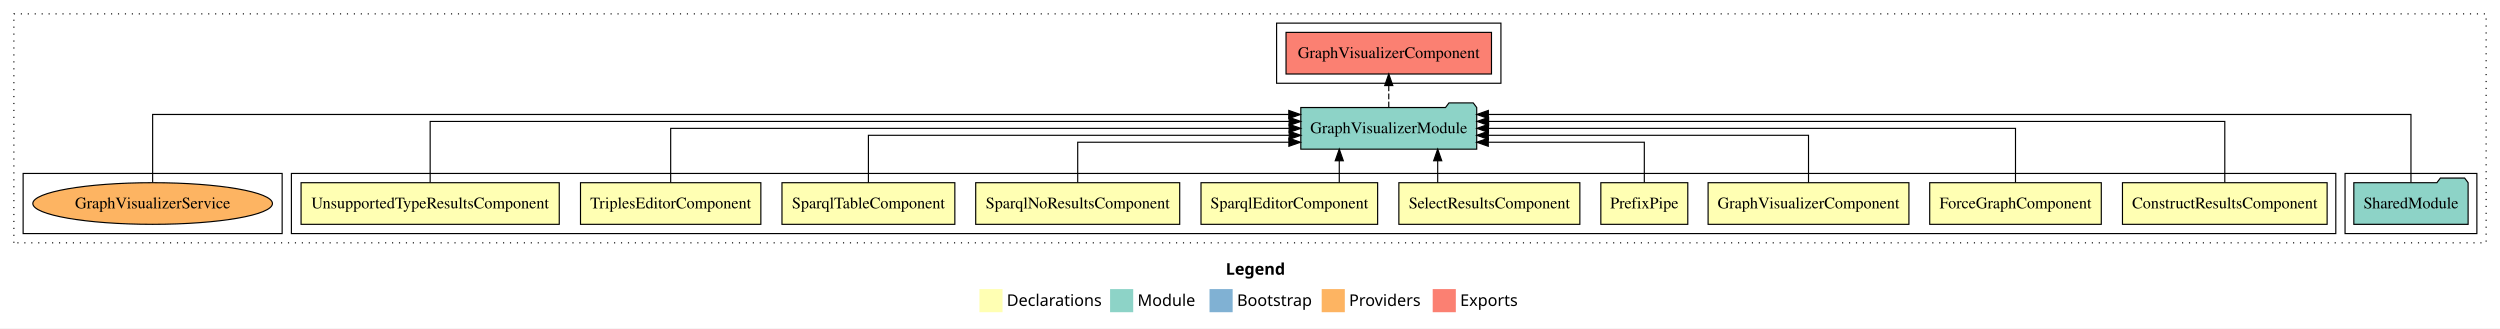
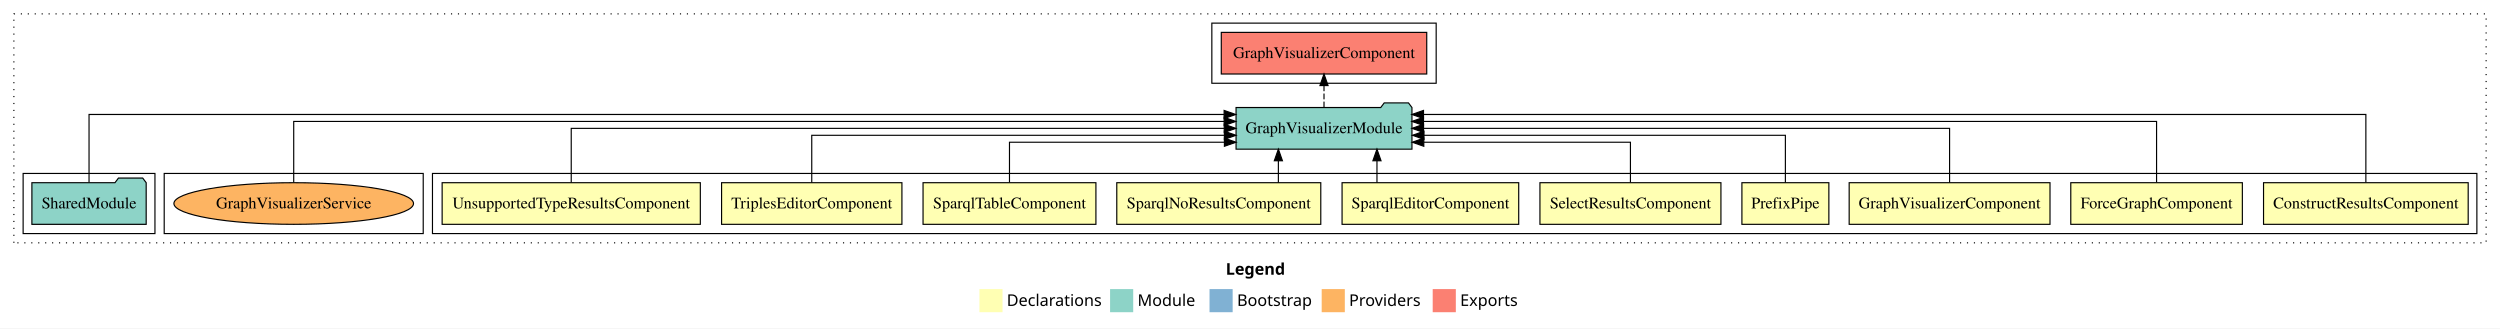
<svg xmlns="http://www.w3.org/2000/svg" width="2162pt" height="284pt" viewBox="0.00 0.00 2162.00 284.00">
  <g id="graph0" class="graph" transform="scale(1 1) rotate(0) translate(4 280)">
    <polygon fill="white" stroke="transparent" points="-4,4 -4,-280 2158,-280 2158,4 -4,4" />
    <text text-anchor="start" x="1056.01" y="-42.4" font-family="Times-12" font-weight="bold" font-size="14.00">Legend</text>
    <polygon fill="#ffffb3" stroke="transparent" points="843,-10 843,-30 863,-30 863,-10 843,-10" />
    <text text-anchor="start" x="866.63" y="-15.4" font-family="Times-12" font-size="14.00">  Declarations</text>
    <polygon fill="#8dd3c7" stroke="transparent" points="956,-10 956,-30 976,-30 976,-10 956,-10" />
    <text text-anchor="start" x="979.73" y="-15.4" font-family="Times-12" font-size="14.00">  Module</text>
    <polygon fill="#80b1d3" stroke="transparent" points="1042,-10 1042,-30 1062,-30 1062,-10 1042,-10" />
    <text text-anchor="start" x="1065.78" y="-15.4" font-family="Times-12" font-size="14.00">  Bootstrap</text>
    <polygon fill="#fdb462" stroke="transparent" points="1139,-10 1139,-30 1159,-30 1159,-10 1139,-10" />
    <text text-anchor="start" x="1162.67" y="-15.4" font-family="Times-12" font-size="14.00">  Providers</text>
    <polygon fill="#fb8072" stroke="transparent" points="1235,-10 1235,-30 1255,-30 1255,-10 1235,-10" />
    <text text-anchor="start" x="1258.73" y="-15.4" font-family="Times-12" font-size="14.00">  Exports</text>
    <g id="clust1" class="cluster">
      <polygon fill="none" stroke="black" stroke-dasharray="1,5" points="8,-70 8,-268 2146,-268 2146,-70 8,-70" />
    </g>
-     <g id="clust14" class="cluster">
-       <polygon fill="none" stroke="black" points="1100,-208 1100,-260 1294,-260 1294,-208 1100,-208" />
+     <g id="clust2" class="cluster">
+       <polygon fill="none" stroke="black" points="370,-78 370,-130 2138,-130 2138,-78 370,-78" />
+     </g>
+     <g id="clust16" class="cluster">
+       <polygon fill="none" stroke="black" points="138,-78 138,-130 362,-130 362,-78 138,-78" />
    </g>
    <g id="clust13" class="cluster">
-       <polygon fill="none" stroke="black" points="2024,-78 2024,-130 2138,-130 2138,-78 2024,-78" />
+       <polygon fill="none" stroke="black" points="16,-78 16,-130 130,-130 130,-78 16,-78" />
    </g>
-     <g id="clust2" class="cluster">
-       <polygon fill="none" stroke="black" points="248,-78 248,-130 2016,-130 2016,-78 248,-78" />
-     </g>
-     <g id="clust16" class="cluster">
-       <polygon fill="none" stroke="black" points="16,-78 16,-130 240,-130 240,-78 16,-78" />
+     <g id="clust14" class="cluster">
+       <polygon fill="none" stroke="black" points="1044,-208 1044,-260 1238,-260 1238,-208 1044,-208" />
    </g>
    <g id="node1" class="node">
-       <polygon fill="#ffffb3" stroke="black" points="2008.49,-122 1831.51,-122 1831.51,-86 2008.49,-86 2008.49,-122" />
-       <text text-anchor="middle" x="1920" y="-99.8" font-family="Times,serif" font-size="14.00">ConstructResultsComponent</text>
+       <polygon fill="#ffffb3" stroke="black" points="2130.49,-122 1953.51,-122 1953.51,-86 2130.49,-86 2130.49,-122" />
+       <text text-anchor="middle" x="2042" y="-99.8" font-family="Times,serif" font-size="14.00">ConstructResultsComponent</text>
    </g>
    <g id="node11" class="node">
-       <polygon fill="#8dd3c7" stroke="black" points="1273.06,-187 1270.06,-191 1249.06,-191 1246.06,-187 1120.94,-187 1120.94,-151 1273.06,-151 1273.06,-187" />
-       <text text-anchor="middle" x="1197" y="-164.8" font-family="Times,serif" font-size="14.00">GraphVisualizerModule</text>
+       <polygon fill="#8dd3c7" stroke="black" points="1217.06,-187 1214.06,-191 1193.06,-191 1190.06,-187 1064.94,-187 1064.94,-151 1217.06,-151 1217.06,-187" />
+       <text text-anchor="middle" x="1141" y="-164.8" font-family="Times,serif" font-size="14.00">GraphVisualizerModule</text>
    </g>
    <g id="edge1" class="edge">
-       <path fill="none" stroke="black" d="M1920,-122.28C1920,-143.32 1920,-175 1920,-175 1920,-175 1283.35,-175 1283.35,-175" />
-       <polygon fill="black" stroke="black" points="1283.35,-171.5 1273.35,-175 1283.35,-178.5 1283.35,-171.5" />
+       <path fill="none" stroke="black" d="M2042,-122.25C2042,-145.02 2042,-181 2042,-181 2042,-181 1227.04,-181 1227.04,-181" />
+       <polygon fill="black" stroke="black" points="1227.04,-177.5 1217.04,-181 1227.04,-184.5 1227.04,-177.5" />
    </g>
    <g id="node2" class="node">
-       <polygon fill="#ffffb3" stroke="black" points="1813.19,-122 1664.81,-122 1664.81,-86 1813.19,-86 1813.19,-122" />
-       <text text-anchor="middle" x="1739" y="-99.8" font-family="Times,serif" font-size="14.00">ForceGraphComponent</text>
+       <polygon fill="#ffffb3" stroke="black" points="1935.19,-122 1786.81,-122 1786.81,-86 1935.19,-86 1935.19,-122" />
+       <text text-anchor="middle" x="1861" y="-99.8" font-family="Times,serif" font-size="14.00">ForceGraphComponent</text>
    </g>
    <g id="edge2" class="edge">
-       <path fill="none" stroke="black" d="M1739,-122.11C1739,-141.34 1739,-169 1739,-169 1739,-169 1283.22,-169 1283.22,-169" />
-       <polygon fill="black" stroke="black" points="1283.22,-165.5 1273.22,-169 1283.22,-172.5 1283.22,-165.5" />
+       <path fill="none" stroke="black" d="M1861,-122.28C1861,-143.32 1861,-175 1861,-175 1861,-175 1227.03,-175 1227.03,-175" />
+       <polygon fill="black" stroke="black" points="1227.03,-171.5 1217.03,-175 1227.03,-178.5 1227.03,-171.5" />
    </g>
    <g id="node3" class="node">
-       <polygon fill="#ffffb3" stroke="black" points="1646.84,-122 1473.16,-122 1473.16,-86 1646.84,-86 1646.84,-122" />
-       <text text-anchor="middle" x="1560" y="-99.8" font-family="Times,serif" font-size="14.00">GraphVisualizerComponent</text>
+       <polygon fill="#ffffb3" stroke="black" points="1768.84,-122 1595.16,-122 1595.16,-86 1768.84,-86 1768.84,-122" />
+       <text text-anchor="middle" x="1682" y="-99.8" font-family="Times,serif" font-size="14.00">GraphVisualizerComponent</text>
    </g>
    <g id="edge3" class="edge">
-       <path fill="none" stroke="black" d="M1560,-122.02C1560,-139.37 1560,-163 1560,-163 1560,-163 1283.1,-163 1283.1,-163" />
-       <polygon fill="black" stroke="black" points="1283.1,-159.5 1273.1,-163 1283.1,-166.5 1283.1,-159.5" />
+       <path fill="none" stroke="black" d="M1682,-122.11C1682,-141.34 1682,-169 1682,-169 1682,-169 1227.08,-169 1227.08,-169" />
+       <polygon fill="black" stroke="black" points="1227.08,-165.5 1217.08,-169 1227.08,-172.5 1227.08,-165.5" />
    </g>
    <g id="node4" class="node">
-       <polygon fill="#ffffb3" stroke="black" points="1455.6,-122 1380.4,-122 1380.4,-86 1455.6,-86 1455.6,-122" />
-       <text text-anchor="middle" x="1418" y="-99.8" font-family="Times,serif" font-size="14.00">PrefixPipe</text>
+       <polygon fill="#ffffb3" stroke="black" points="1577.6,-122 1502.4,-122 1502.4,-86 1577.6,-86 1577.6,-122" />
+       <text text-anchor="middle" x="1540" y="-99.8" font-family="Times,serif" font-size="14.00">PrefixPipe</text>
    </g>
    <g id="edge4" class="edge">
-       <path fill="none" stroke="black" d="M1418,-122.24C1418,-137.57 1418,-157 1418,-157 1418,-157 1283.06,-157 1283.06,-157" />
-       <polygon fill="black" stroke="black" points="1283.06,-153.5 1273.06,-157 1283.06,-160.5 1283.06,-153.5" />
+       <path fill="none" stroke="black" d="M1540,-122.02C1540,-139.37 1540,-163 1540,-163 1540,-163 1227.46,-163 1227.46,-163" />
+       <polygon fill="black" stroke="black" points="1227.46,-159.5 1217.46,-163 1227.46,-166.5 1227.46,-159.5" />
    </g>
    <g id="node5" class="node">
-       <polygon fill="#ffffb3" stroke="black" points="1362.26,-122 1205.74,-122 1205.74,-86 1362.26,-86 1362.26,-122" />
-       <text text-anchor="middle" x="1284" y="-99.8" font-family="Times,serif" font-size="14.00">SelectResultsComponent</text>
+       <polygon fill="#ffffb3" stroke="black" points="1484.26,-122 1327.74,-122 1327.74,-86 1484.26,-86 1484.26,-122" />
+       <text text-anchor="middle" x="1406" y="-99.8" font-family="Times,serif" font-size="14.00">SelectResultsComponent</text>
    </g>
    <g id="edge5" class="edge">
-       <path fill="none" stroke="black" d="M1239.32,-122.11C1239.32,-122.11 1239.32,-140.99 1239.32,-140.99" />
-       <polygon fill="black" stroke="black" points="1235.82,-140.99 1239.32,-150.99 1242.82,-140.99 1235.82,-140.99" />
+       <path fill="none" stroke="black" d="M1406,-122.24C1406,-137.57 1406,-157 1406,-157 1406,-157 1227.29,-157 1227.29,-157" />
+       <polygon fill="black" stroke="black" points="1227.29,-153.5 1217.29,-157 1227.29,-160.5 1227.29,-153.5" />
    </g>
    <g id="node6" class="node">
-       <polygon fill="#ffffb3" stroke="black" points="1187.38,-122 1034.62,-122 1034.62,-86 1187.38,-86 1187.38,-122" />
-       <text text-anchor="middle" x="1111" y="-99.8" font-family="Times,serif" font-size="14.00">SparqlEditorComponent</text>
+       <polygon fill="#ffffb3" stroke="black" points="1309.38,-122 1156.62,-122 1156.62,-86 1309.38,-86 1309.38,-122" />
+       <text text-anchor="middle" x="1233" y="-99.8" font-family="Times,serif" font-size="14.00">SparqlEditorComponent</text>
    </g>
    <g id="edge6" class="edge">
-       <path fill="none" stroke="black" d="M1154.2,-122.11C1154.2,-122.11 1154.2,-140.99 1154.2,-140.99" />
-       <polygon fill="black" stroke="black" points="1150.7,-140.99 1154.2,-150.99 1157.7,-140.99 1150.7,-140.99" />
+       <path fill="none" stroke="black" d="M1186.8,-122.11C1186.8,-122.11 1186.8,-140.99 1186.8,-140.99" />
+       <polygon fill="black" stroke="black" points="1183.3,-140.99 1186.8,-150.99 1190.3,-140.99 1183.3,-140.99" />
    </g>
    <g id="node7" class="node">
-       <polygon fill="#ffffb3" stroke="black" points="1016.21,-122 839.79,-122 839.79,-86 1016.21,-86 1016.21,-122" />
-       <text text-anchor="middle" x="928" y="-99.8" font-family="Times,serif" font-size="14.00">SparqlNoResultsComponent</text>
+       <polygon fill="#ffffb3" stroke="black" points="1138.21,-122 961.79,-122 961.79,-86 1138.21,-86 1138.21,-122" />
+       <text text-anchor="middle" x="1050" y="-99.8" font-family="Times,serif" font-size="14.00">SparqlNoResultsComponent</text>
    </g>
    <g id="edge7" class="edge">
-       <path fill="none" stroke="black" d="M928,-122.24C928,-137.57 928,-157 928,-157 928,-157 1110.63,-157 1110.63,-157" />
-       <polygon fill="black" stroke="black" points="1110.63,-160.5 1120.63,-157 1110.63,-153.5 1110.63,-160.5" />
+       <path fill="none" stroke="black" d="M1101.54,-122.11C1101.54,-122.11 1101.54,-140.99 1101.54,-140.99" />
+       <polygon fill="black" stroke="black" points="1098.04,-140.99 1101.54,-150.99 1105.04,-140.99 1098.04,-140.99" />
    </g>
    <g id="node8" class="node">
-       <polygon fill="#ffffb3" stroke="black" points="821.75,-122 672.25,-122 672.25,-86 821.75,-86 821.75,-122" />
-       <text text-anchor="middle" x="747" y="-99.8" font-family="Times,serif" font-size="14.00">SparqlTableComponent</text>
+       <polygon fill="#ffffb3" stroke="black" points="943.75,-122 794.25,-122 794.25,-86 943.75,-86 943.75,-122" />
+       <text text-anchor="middle" x="869" y="-99.8" font-family="Times,serif" font-size="14.00">SparqlTableComponent</text>
    </g>
    <g id="edge8" class="edge">
-       <path fill="none" stroke="black" d="M747,-122.02C747,-139.37 747,-163 747,-163 747,-163 1110.92,-163 1110.92,-163" />
-       <polygon fill="black" stroke="black" points="1110.92,-166.5 1120.92,-163 1110.92,-159.5 1110.92,-166.5" />
+       <path fill="none" stroke="black" d="M869,-122.24C869,-137.57 869,-157 869,-157 869,-157 1054.87,-157 1054.87,-157" />
+       <polygon fill="black" stroke="black" points="1054.87,-160.5 1064.87,-157 1054.87,-153.5 1054.87,-160.5" />
    </g>
    <g id="node9" class="node">
-       <polygon fill="#ffffb3" stroke="black" points="653.98,-122 498.02,-122 498.02,-86 653.98,-86 653.98,-122" />
-       <text text-anchor="middle" x="576" y="-99.8" font-family="Times,serif" font-size="14.00">TriplesEditorComponent</text>
+       <polygon fill="#ffffb3" stroke="black" points="775.98,-122 620.02,-122 620.02,-86 775.98,-86 775.98,-122" />
+       <text text-anchor="middle" x="698" y="-99.8" font-family="Times,serif" font-size="14.00">TriplesEditorComponent</text>
    </g>
    <g id="edge9" class="edge">
-       <path fill="none" stroke="black" d="M576,-122.11C576,-141.34 576,-169 576,-169 576,-169 1110.85,-169 1110.85,-169" />
-       <polygon fill="black" stroke="black" points="1110.85,-172.5 1120.85,-169 1110.85,-165.5 1110.85,-172.5" />
+       <path fill="none" stroke="black" d="M698,-122.02C698,-139.37 698,-163 698,-163 698,-163 1054.85,-163 1054.85,-163" />
+       <polygon fill="black" stroke="black" points="1054.85,-166.5 1064.85,-163 1054.85,-159.5 1054.85,-166.5" />
    </g>
    <g id="node10" class="node">
-       <polygon fill="#ffffb3" stroke="black" points="479.64,-122 256.36,-122 256.36,-86 479.64,-86 479.64,-122" />
-       <text text-anchor="middle" x="368" y="-99.8" font-family="Times,serif" font-size="14.00">UnsupportedTypeResultsComponent</text>
+       <polygon fill="#ffffb3" stroke="black" points="601.64,-122 378.36,-122 378.36,-86 601.64,-86 601.64,-122" />
+       <text text-anchor="middle" x="490" y="-99.8" font-family="Times,serif" font-size="14.00">UnsupportedTypeResultsComponent</text>
    </g>
    <g id="edge10" class="edge">
-       <path fill="none" stroke="black" d="M368,-122.28C368,-143.32 368,-175 368,-175 368,-175 1110.87,-175 1110.87,-175" />
-       <polygon fill="black" stroke="black" points="1110.87,-178.5 1120.87,-175 1110.87,-171.5 1110.87,-178.5" />
+       <path fill="none" stroke="black" d="M490,-122.11C490,-141.34 490,-169 490,-169 490,-169 1054.73,-169 1054.73,-169" />
+       <polygon fill="black" stroke="black" points="1054.73,-172.5 1064.73,-169 1054.73,-165.5 1054.73,-172.5" />
    </g>
    <g id="node13" class="node">
-       <polygon fill="#fb8072" stroke="black" points="1285.84,-252 1108.16,-252 1108.16,-216 1285.84,-216 1285.84,-252" />
-       <text text-anchor="middle" x="1197" y="-229.8" font-family="Times,serif" font-size="14.00">GraphVisualizerComponent </text>
+       <polygon fill="#fb8072" stroke="black" points="1229.84,-252 1052.16,-252 1052.16,-216 1229.84,-216 1229.84,-252" />
+       <text text-anchor="middle" x="1141" y="-229.8" font-family="Times,serif" font-size="14.00">GraphVisualizerComponent </text>
    </g>
    <g id="edge12" class="edge">
-       <path fill="none" stroke="black" stroke-dasharray="5,2" d="M1197,-187.11C1197,-187.11 1197,-205.99 1197,-205.99" />
-       <polygon fill="black" stroke="black" points="1193.5,-205.99 1197,-215.99 1200.5,-205.99 1193.5,-205.99" />
+       <path fill="none" stroke="black" stroke-dasharray="5,2" d="M1141,-187.11C1141,-187.11 1141,-205.99 1141,-205.99" />
+       <polygon fill="black" stroke="black" points="1137.5,-205.99 1141,-215.99 1144.5,-205.99 1137.5,-205.99" />
    </g>
    <g id="node12" class="node">
-       <polygon fill="#8dd3c7" stroke="black" points="2130.42,-122 2127.42,-126 2106.42,-126 2103.42,-122 2031.58,-122 2031.58,-86 2130.42,-86 2130.42,-122" />
-       <text text-anchor="middle" x="2081" y="-99.8" font-family="Times,serif" font-size="14.00">SharedModule</text>
+       <polygon fill="#8dd3c7" stroke="black" points="122.42,-122 119.42,-126 98.42,-126 95.42,-122 23.58,-122 23.58,-86 122.42,-86 122.42,-122" />
+       <text text-anchor="middle" x="73" y="-99.8" font-family="Times,serif" font-size="14.00">SharedModule</text>
    </g>
    <g id="edge11" class="edge">
-       <path fill="none" stroke="black" d="M2081,-122.25C2081,-145.02 2081,-181 2081,-181 2081,-181 1283.13,-181 1283.13,-181" />
-       <polygon fill="black" stroke="black" points="1283.13,-177.5 1273.13,-181 1283.13,-184.5 1283.13,-177.5" />
+       <path fill="none" stroke="black" d="M73,-122.25C73,-145.02 73,-181 73,-181 73,-181 1054.62,-181 1054.62,-181" />
+       <polygon fill="black" stroke="black" points="1054.62,-184.5 1064.62,-181 1054.62,-177.5 1054.62,-184.5" />
    </g>
    <g id="node14" class="node">
-       <ellipse fill="#fdb462" stroke="black" cx="128" cy="-104" rx="103.61" ry="18" />
-       <text text-anchor="middle" x="128" y="-99.8" font-family="Times,serif" font-size="14.00">GraphVisualizerService</text>
+       <ellipse fill="#fdb462" stroke="black" cx="250" cy="-104" rx="103.61" ry="18" />
+       <text text-anchor="middle" x="250" y="-99.8" font-family="Times,serif" font-size="14.00">GraphVisualizerService</text>
    </g>
    <g id="edge13" class="edge">
-       <path fill="none" stroke="black" d="M128,-122.25C128,-145.02 128,-181 128,-181 128,-181 1110.55,-181 1110.55,-181" />
-       <polygon fill="black" stroke="black" points="1110.55,-184.5 1120.55,-181 1110.55,-177.5 1110.55,-184.5" />
+       <path fill="none" stroke="black" d="M250,-122.28C250,-143.32 250,-175 250,-175 250,-175 1054.65,-175 1054.65,-175" />
+       <polygon fill="black" stroke="black" points="1054.65,-178.5 1064.65,-175 1054.65,-171.5 1054.65,-178.5" />
    </g>
  </g>
</svg>
